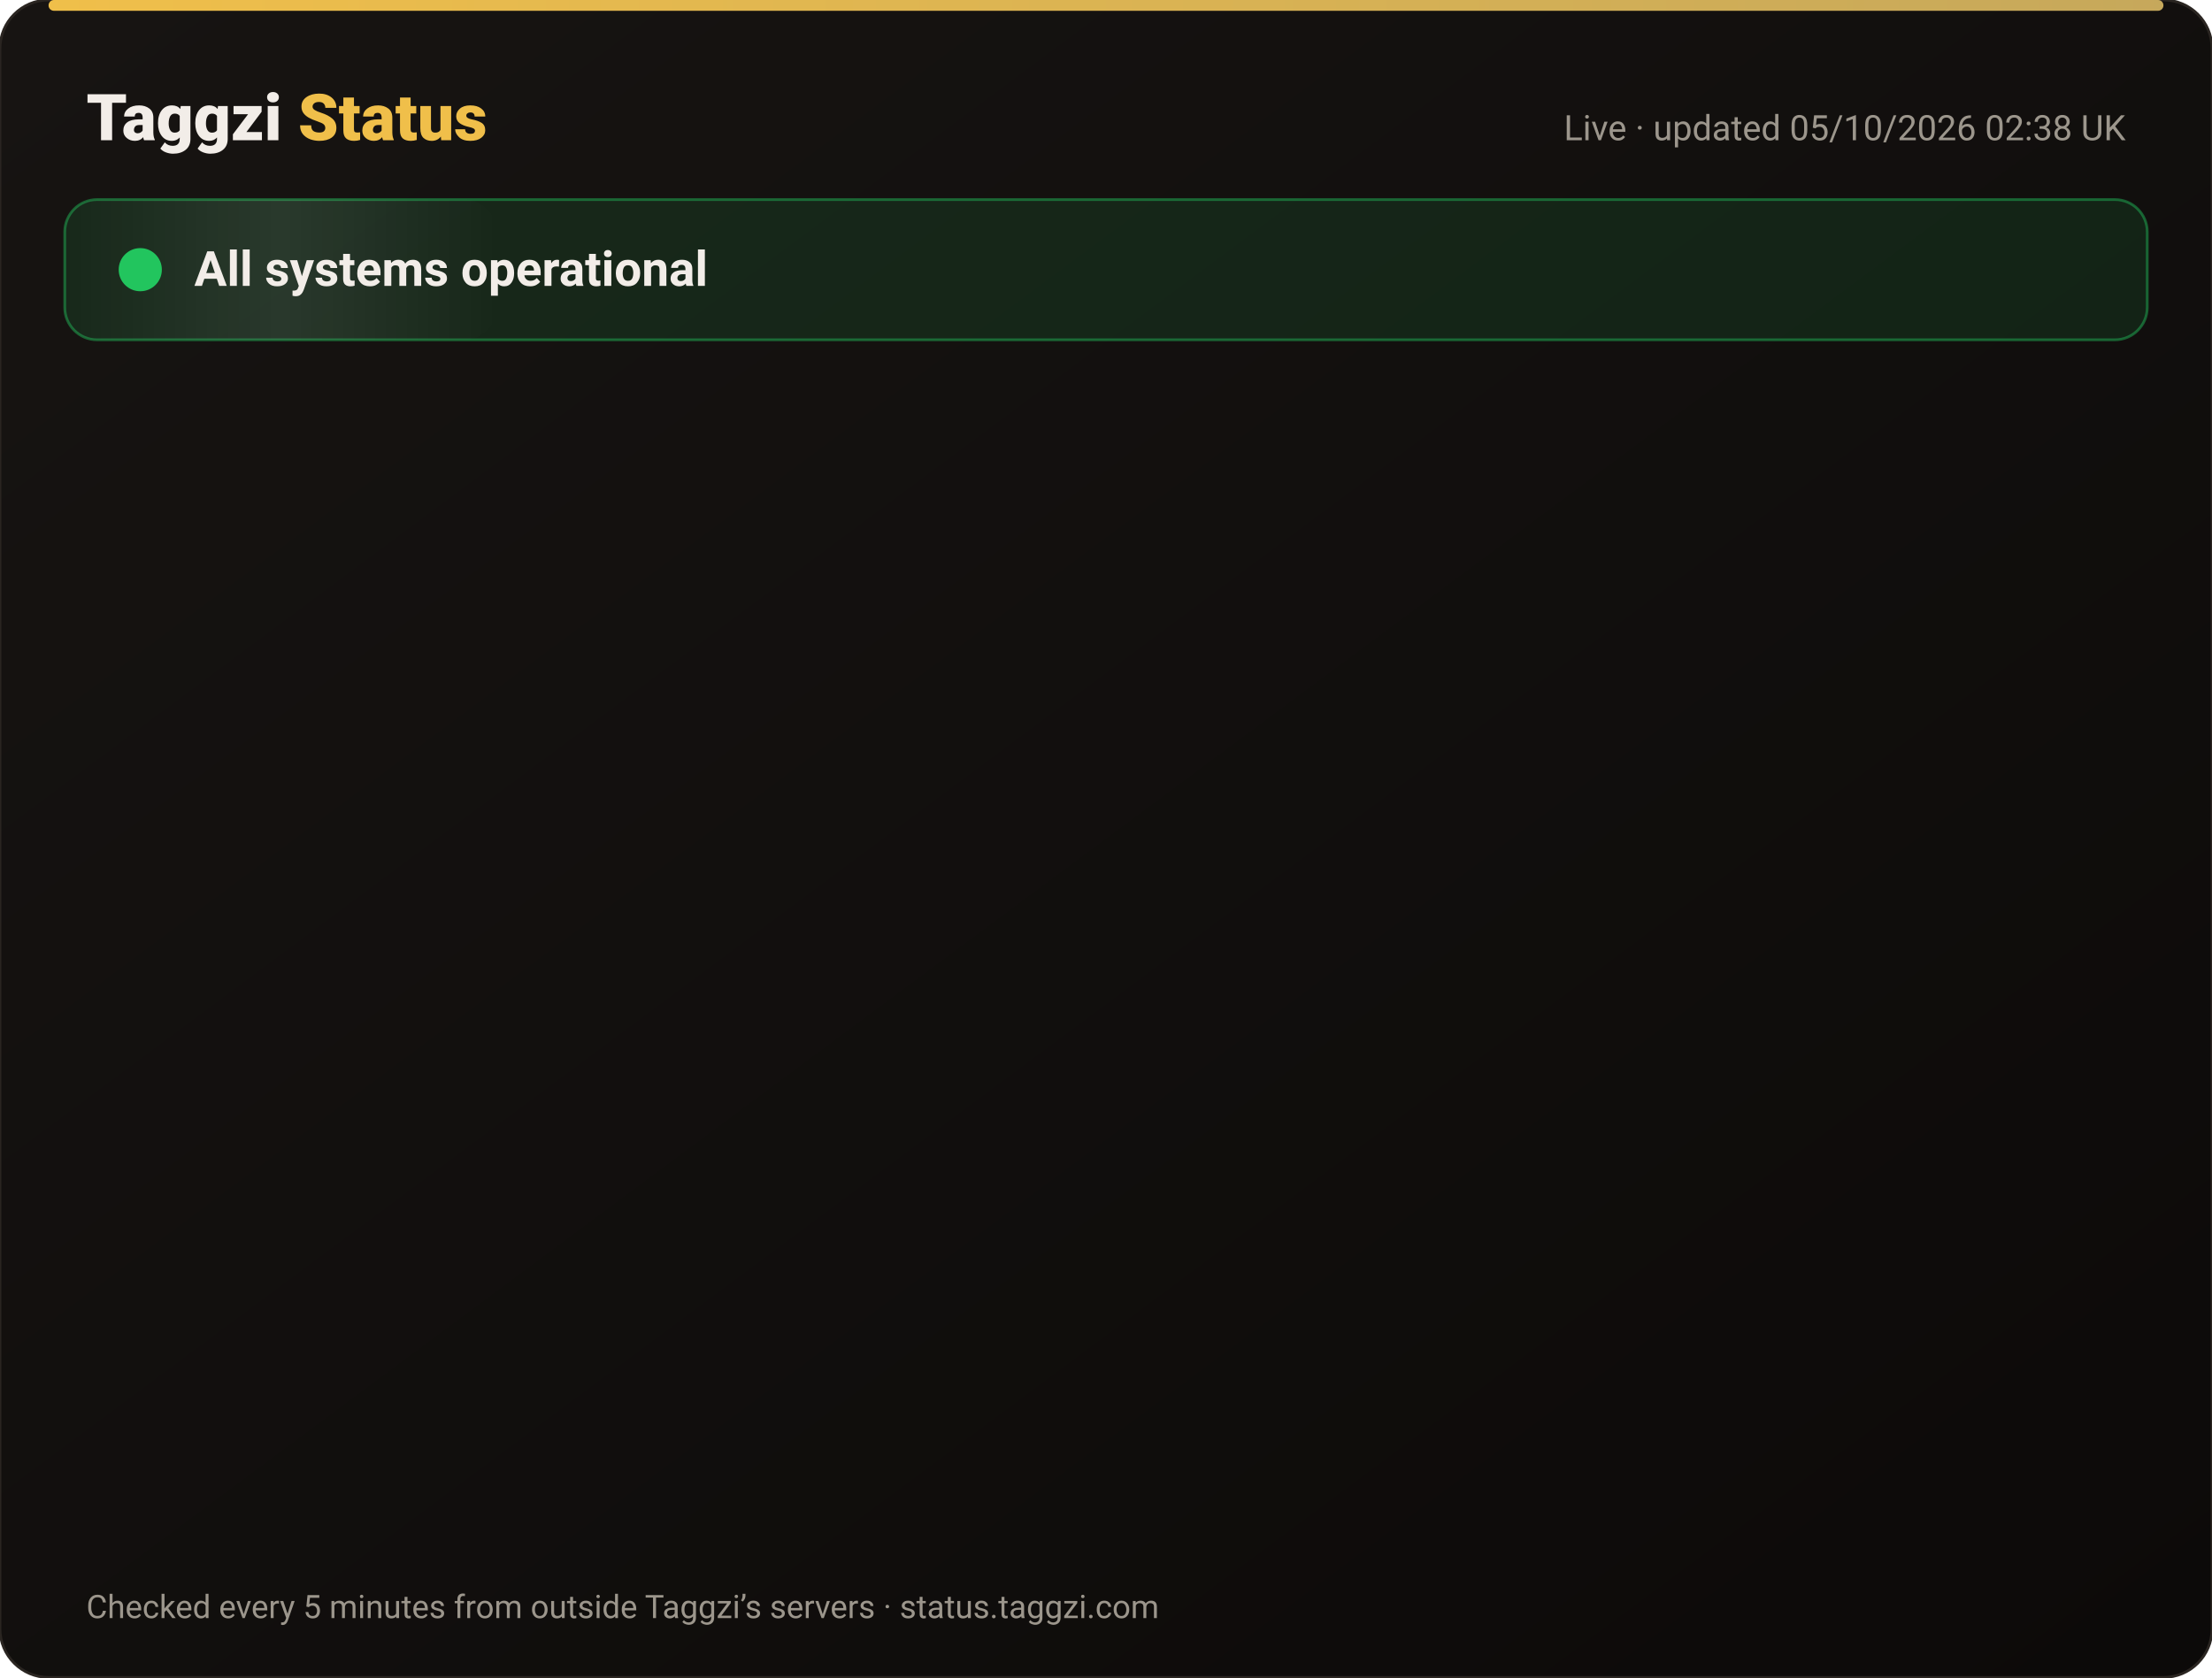
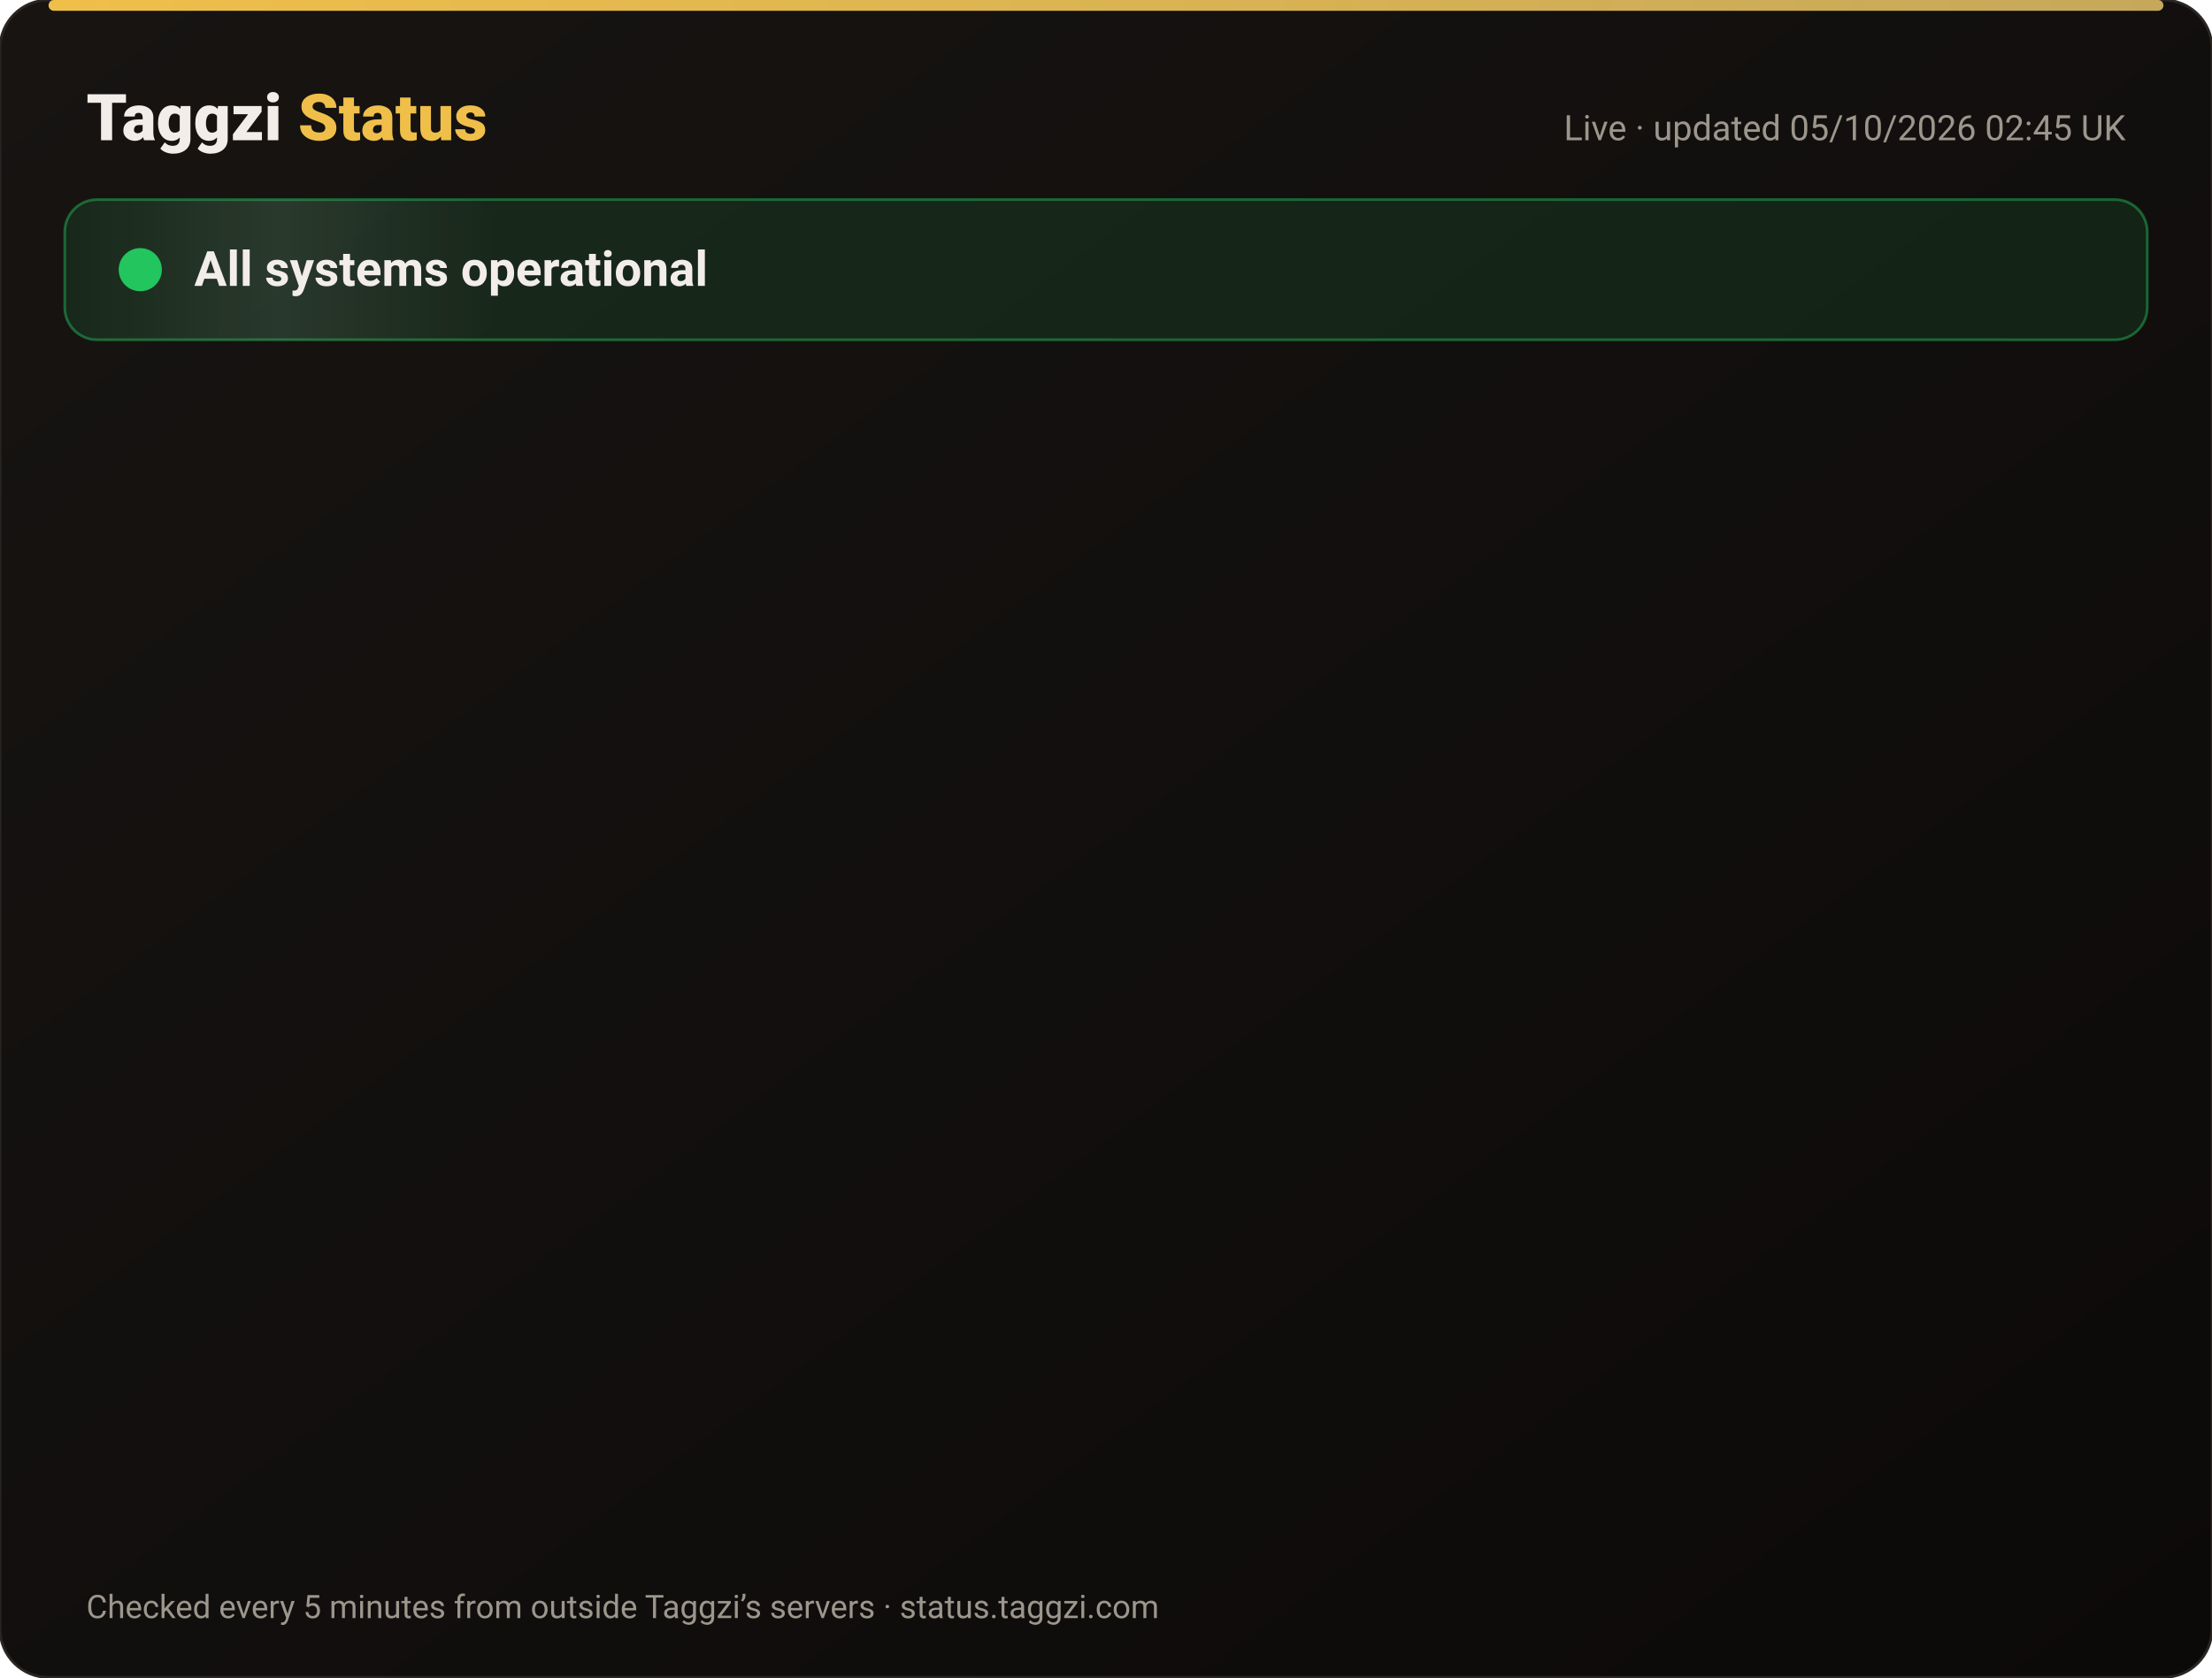
<svg xmlns="http://www.w3.org/2000/svg" width="820" height="622" viewBox="0 0 820 622" font-family="-apple-system,Segoe UI,Roboto,Helvetica,Arial,sans-serif">
  <defs>
    <linearGradient id="bg" x1="0" y1="0" x2="1" y2="1">
      <stop offset="0" stop-color="#171412" />
      <stop offset="1" stop-color="#0C0A09" />
    </linearGradient>
    <linearGradient id="gold" x1="0" x2="1">
      <stop offset="0" stop-color="#F0BF4A" />
      <stop offset="1" stop-color="#c6a85b" />
    </linearGradient>
    <linearGradient id="shine" x1="0" x2="1">
      <stop offset="0" stop-color="#fff" stop-opacity="0" />
      <stop offset=".5" stop-color="#fff" stop-opacity=".08" />
      <stop offset="1" stop-color="#fff" stop-opacity="0" />
    </linearGradient>
  </defs>
  <rect width="820" height="622" rx="18" fill="url(#bg)" stroke="#2a2521" />
  <rect x="18" y="0" width="784" height="4" rx="2" fill="url(#gold)" />
  <text x="32" y="52" font-size="24" font-weight="800" fill="#F2EDE8">Taggzi <tspan fill="#F0BF4A">Status</tspan>
  </text>
-   <text x="788" y="52" font-size="13" fill="#9C968C" text-anchor="end">Live · updated 05/10/2026 02:38 UK</text>
+   <text x="788" y="52" font-size="13" fill="#9C968C" text-anchor="end">Live · updated 05/10/2026 02:45 UK</text>
  <rect x="24" y="74" width="772" height="52" rx="12" fill="#22c55e" fill-opacity=".12" stroke="#22c55e" stroke-opacity=".45" />
  <rect x="24" y="74" width="160" height="52" rx="12" fill="url(#shine)">
    <animate attributeName="x" from="-160" to="820" dur="4s" repeatCount="indefinite" />
  </rect>
  <circle cx="52" cy="100" r="7" fill="#22c55e" />
  <circle cx="52" cy="100" r="7" fill="none" stroke="#22c55e" stroke-width="2">
    <animate attributeName="r" values="7;15;7" dur="2s" repeatCount="indefinite" />
    <animate attributeName="opacity" values=".9;0;.9" dur="2s" repeatCount="indefinite" />
  </circle>
  <text x="72" y="106" font-size="18" font-weight="700" fill="#F2EDE8">All systems operational</text>
  <g opacity="0">
    <animate attributeName="opacity" from="0" to="1" begin="0.00s" dur=".6s" fill="freeze" />
    <line x1="32" y1="188" x2="788" y2="188" stroke="#2a2521" />
    <circle cx="44" cy="166" r="6" fill="#22c55e">
      <animate attributeName="opacity" values="1;.45;1" dur="2.4s" begin="0.00s" repeatCount="indefinite" />
    </circle>
    <text x="62" y="171" font-size="15" font-weight="650" fill="#F2EDE8">Website</text>
    <text x="630" y="171" font-size="13" fill="#9C968C" text-anchor="end">100.00% uptime</text>
    <rect x="648" y="154" width="140" height="24" rx="12" fill="#22c55e" fill-opacity=".14" stroke="#22c55e" stroke-opacity=".5" />
    <text x="718" y="171" font-size="12" font-weight="700" fill="#22c55e" text-anchor="middle">Operational</text>
  </g>
  <g opacity="0">
    <animate attributeName="opacity" from="0" to="1" begin="0.15s" dur=".6s" fill="freeze" />
    <line x1="32" y1="234" x2="788" y2="234" stroke="#2a2521" />
    <circle cx="44" cy="212" r="6" fill="#22c55e">
      <animate attributeName="opacity" values="1;.45;1" dur="2.4s" begin="0.15s" repeatCount="indefinite" />
    </circle>
    <text x="62" y="217" font-size="15" font-weight="650" fill="#F2EDE8">Tag scans</text>
    <text x="630" y="217" font-size="13" fill="#9C968C" text-anchor="end">100.00% uptime</text>
    <rect x="648" y="200" width="140" height="24" rx="12" fill="#22c55e" fill-opacity=".14" stroke="#22c55e" stroke-opacity=".5" />
    <text x="718" y="217" font-size="12" font-weight="700" fill="#22c55e" text-anchor="middle">Operational</text>
  </g>
  <g opacity="0">
    <animate attributeName="opacity" from="0" to="1" begin="0.30s" dur=".6s" fill="freeze" />
    <line x1="32" y1="280" x2="788" y2="280" stroke="#2a2521" />
    <circle cx="44" cy="258" r="6" fill="#22c55e">
      <animate attributeName="opacity" values="1;.45;1" dur="2.4s" begin="0.30s" repeatCount="indefinite" />
    </circle>
    <text x="62" y="263" font-size="15" font-weight="650" fill="#F2EDE8">Manual tag lookup</text>
    <text x="630" y="263" font-size="13" fill="#9C968C" text-anchor="end">100.00% uptime</text>
    <rect x="648" y="246" width="140" height="24" rx="12" fill="#22c55e" fill-opacity=".14" stroke="#22c55e" stroke-opacity=".5" />
    <text x="718" y="263" font-size="12" font-weight="700" fill="#22c55e" text-anchor="middle">Operational</text>
  </g>
  <g opacity="0">
    <animate attributeName="opacity" from="0" to="1" begin="0.45s" dur=".6s" fill="freeze" />
    <line x1="32" y1="326" x2="788" y2="326" stroke="#2a2521" />
    <circle cx="44" cy="304" r="6" fill="#22c55e">
      <animate attributeName="opacity" values="1;.45;1" dur="2.4s" begin="0.45s" repeatCount="indefinite" />
    </circle>
    <text x="62" y="309" font-size="15" font-weight="650" fill="#F2EDE8">App &amp; login</text>
    <text x="630" y="309" font-size="13" fill="#9C968C" text-anchor="end">100.00% uptime</text>
    <rect x="648" y="292" width="140" height="24" rx="12" fill="#22c55e" fill-opacity=".14" stroke="#22c55e" stroke-opacity=".5" />
    <text x="718" y="309" font-size="12" font-weight="700" fill="#22c55e" text-anchor="middle">Operational</text>
  </g>
  <g opacity="0">
    <animate attributeName="opacity" from="0" to="1" begin="0.60s" dur=".6s" fill="freeze" />
    <line x1="32" y1="372" x2="788" y2="372" stroke="#2a2521" />
    <circle cx="44" cy="350" r="6" fill="#22c55e">
      <animate attributeName="opacity" values="1;.45;1" dur="2.4s" begin="0.60s" repeatCount="indefinite" />
    </circle>
    <text x="62" y="355" font-size="15" font-weight="650" fill="#F2EDE8">Community alerts</text>
    <text x="630" y="355" font-size="13" fill="#9C968C" text-anchor="end">100.00% uptime</text>
    <rect x="648" y="338" width="140" height="24" rx="12" fill="#22c55e" fill-opacity=".14" stroke="#22c55e" stroke-opacity=".5" />
    <text x="718" y="355" font-size="12" font-weight="700" fill="#22c55e" text-anchor="middle">Operational</text>
  </g>
  <g opacity="0">
    <animate attributeName="opacity" from="0" to="1" begin="0.75s" dur=".6s" fill="freeze" />
    <line x1="32" y1="418" x2="788" y2="418" stroke="#2a2521" />
    <circle cx="44" cy="396" r="6" fill="#22c55e">
      <animate attributeName="opacity" values="1;.45;1" dur="2.4s" begin="0.75s" repeatCount="indefinite" />
    </circle>
    <text x="62" y="401" font-size="15" font-weight="650" fill="#F2EDE8">Private calling</text>
    <text x="630" y="401" font-size="13" fill="#9C968C" text-anchor="end">100.00% uptime</text>
    <rect x="648" y="384" width="140" height="24" rx="12" fill="#22c55e" fill-opacity=".14" stroke="#22c55e" stroke-opacity=".5" />
    <text x="718" y="401" font-size="12" font-weight="700" fill="#22c55e" text-anchor="middle">Operational</text>
  </g>
  <g opacity="0">
    <animate attributeName="opacity" from="0" to="1" begin="0.90s" dur=".6s" fill="freeze" />
    <line x1="32" y1="464" x2="788" y2="464" stroke="#2a2521" />
    <circle cx="44" cy="442" r="6" fill="#22c55e">
      <animate attributeName="opacity" values="1;.45;1" dur="2.4s" begin="0.90s" repeatCount="indefinite" />
    </circle>
    <text x="62" y="447" font-size="15" font-weight="650" fill="#F2EDE8">Payments</text>
    <text x="630" y="447" font-size="13" fill="#9C968C" text-anchor="end">100.00% uptime</text>
    <rect x="648" y="430" width="140" height="24" rx="12" fill="#22c55e" fill-opacity=".14" stroke="#22c55e" stroke-opacity=".5" />
    <text x="718" y="447" font-size="12" font-weight="700" fill="#22c55e" text-anchor="middle">Operational</text>
  </g>
  <g opacity="0">
    <animate attributeName="opacity" from="0" to="1" begin="1.05s" dur=".6s" fill="freeze" />
    <line x1="32" y1="510" x2="788" y2="510" stroke="#2a2521" />
    <circle cx="44" cy="488" r="6" fill="#22c55e">
      <animate attributeName="opacity" values="1;.45;1" dur="2.4s" begin="1.05s" repeatCount="indefinite" />
    </circle>
    <text x="62" y="493" font-size="15" font-weight="650" fill="#F2EDE8">Email &amp; support</text>
    <text x="630" y="493" font-size="13" fill="#9C968C" text-anchor="end">100.00% uptime</text>
    <rect x="648" y="476" width="140" height="24" rx="12" fill="#22c55e" fill-opacity=".14" stroke="#22c55e" stroke-opacity=".5" />
    <text x="718" y="493" font-size="12" font-weight="700" fill="#22c55e" text-anchor="middle">Operational</text>
  </g>
  <g opacity="0">
    <animate attributeName="opacity" from="0" to="1" begin="1.20s" dur=".6s" fill="freeze" />
    <line x1="32" y1="556" x2="788" y2="556" stroke="#2a2521" />
    <circle cx="44" cy="534" r="6" fill="#22c55e">
      <animate attributeName="opacity" values="1;.45;1" dur="2.4s" begin="1.20s" repeatCount="indefinite" />
    </circle>
    <text x="62" y="539" font-size="15" font-weight="650" fill="#F2EDE8">Secure connection (SSL)</text>
    <text x="630" y="539" font-size="13" fill="#9C968C" text-anchor="end">100.00% uptime</text>
    <rect x="648" y="522" width="140" height="24" rx="12" fill="#22c55e" fill-opacity=".14" stroke="#22c55e" stroke-opacity=".5" />
    <text x="718" y="539" font-size="12" font-weight="700" fill="#22c55e" text-anchor="middle">Operational</text>
  </g>
  <text x="32" y="600" font-size="12" fill="#9C968C">Checked every 5 minutes from outside Taggzi’s servers · status.taggzi.com</text>
</svg>
